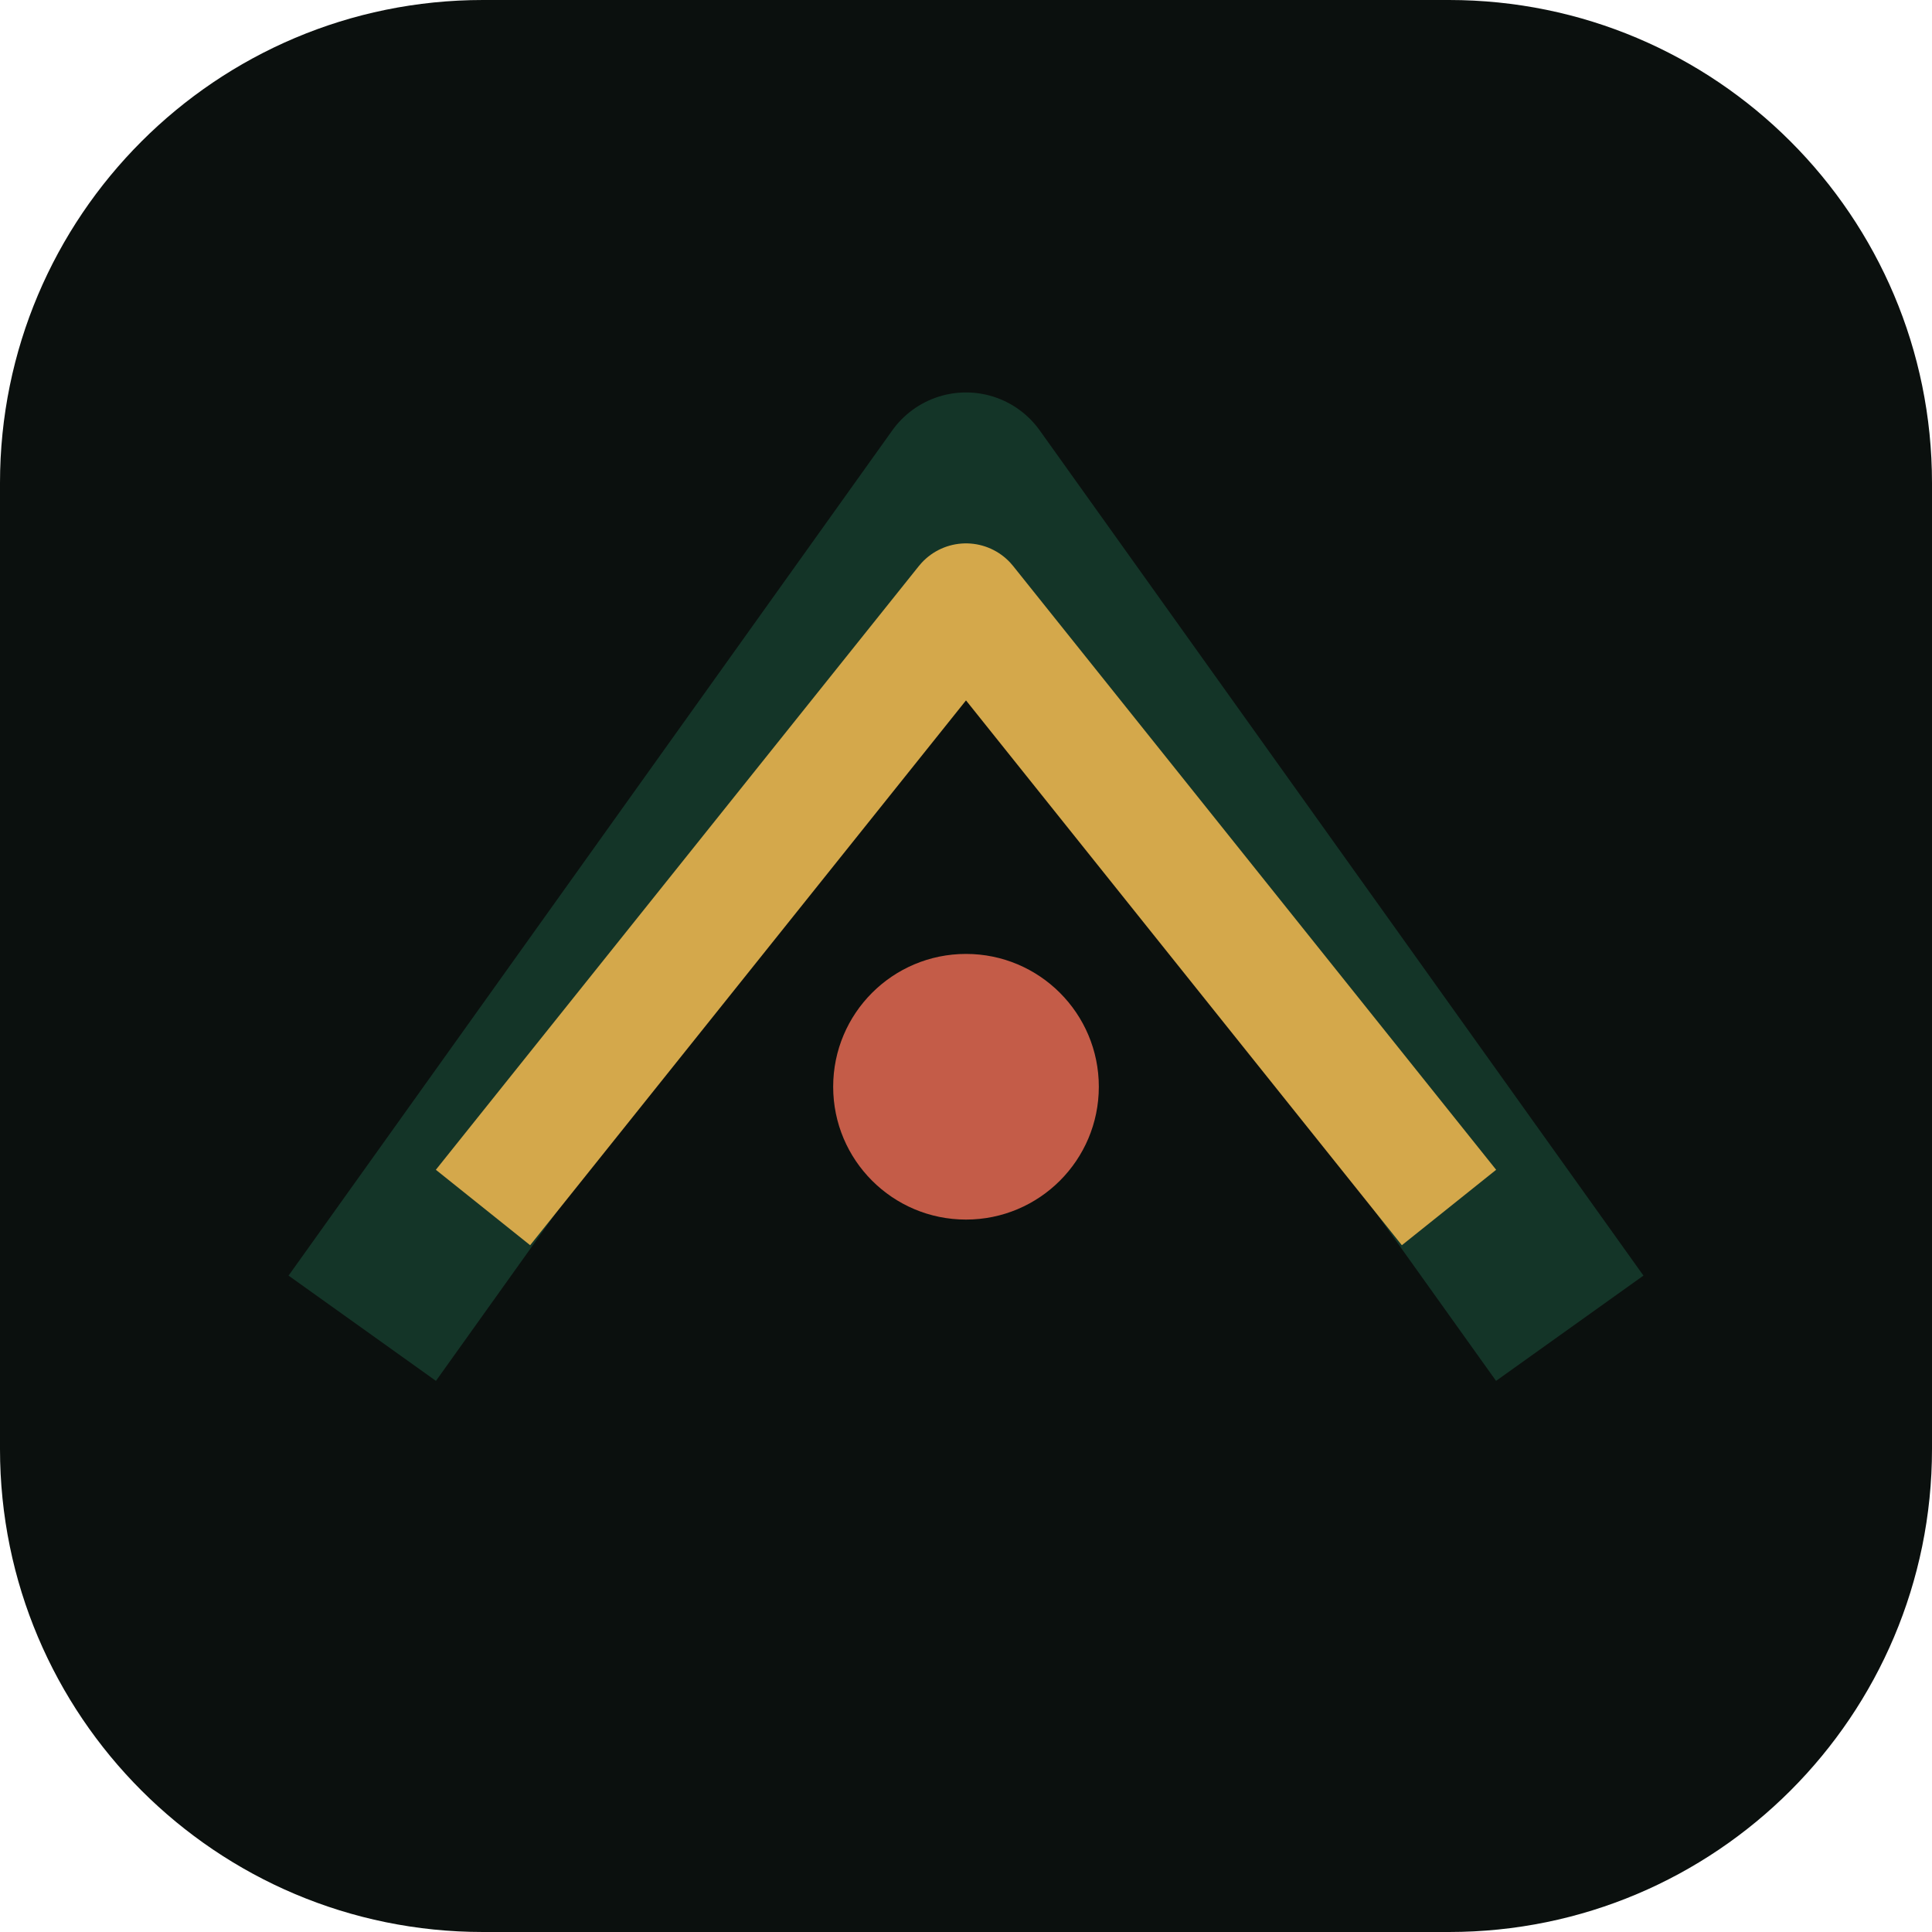
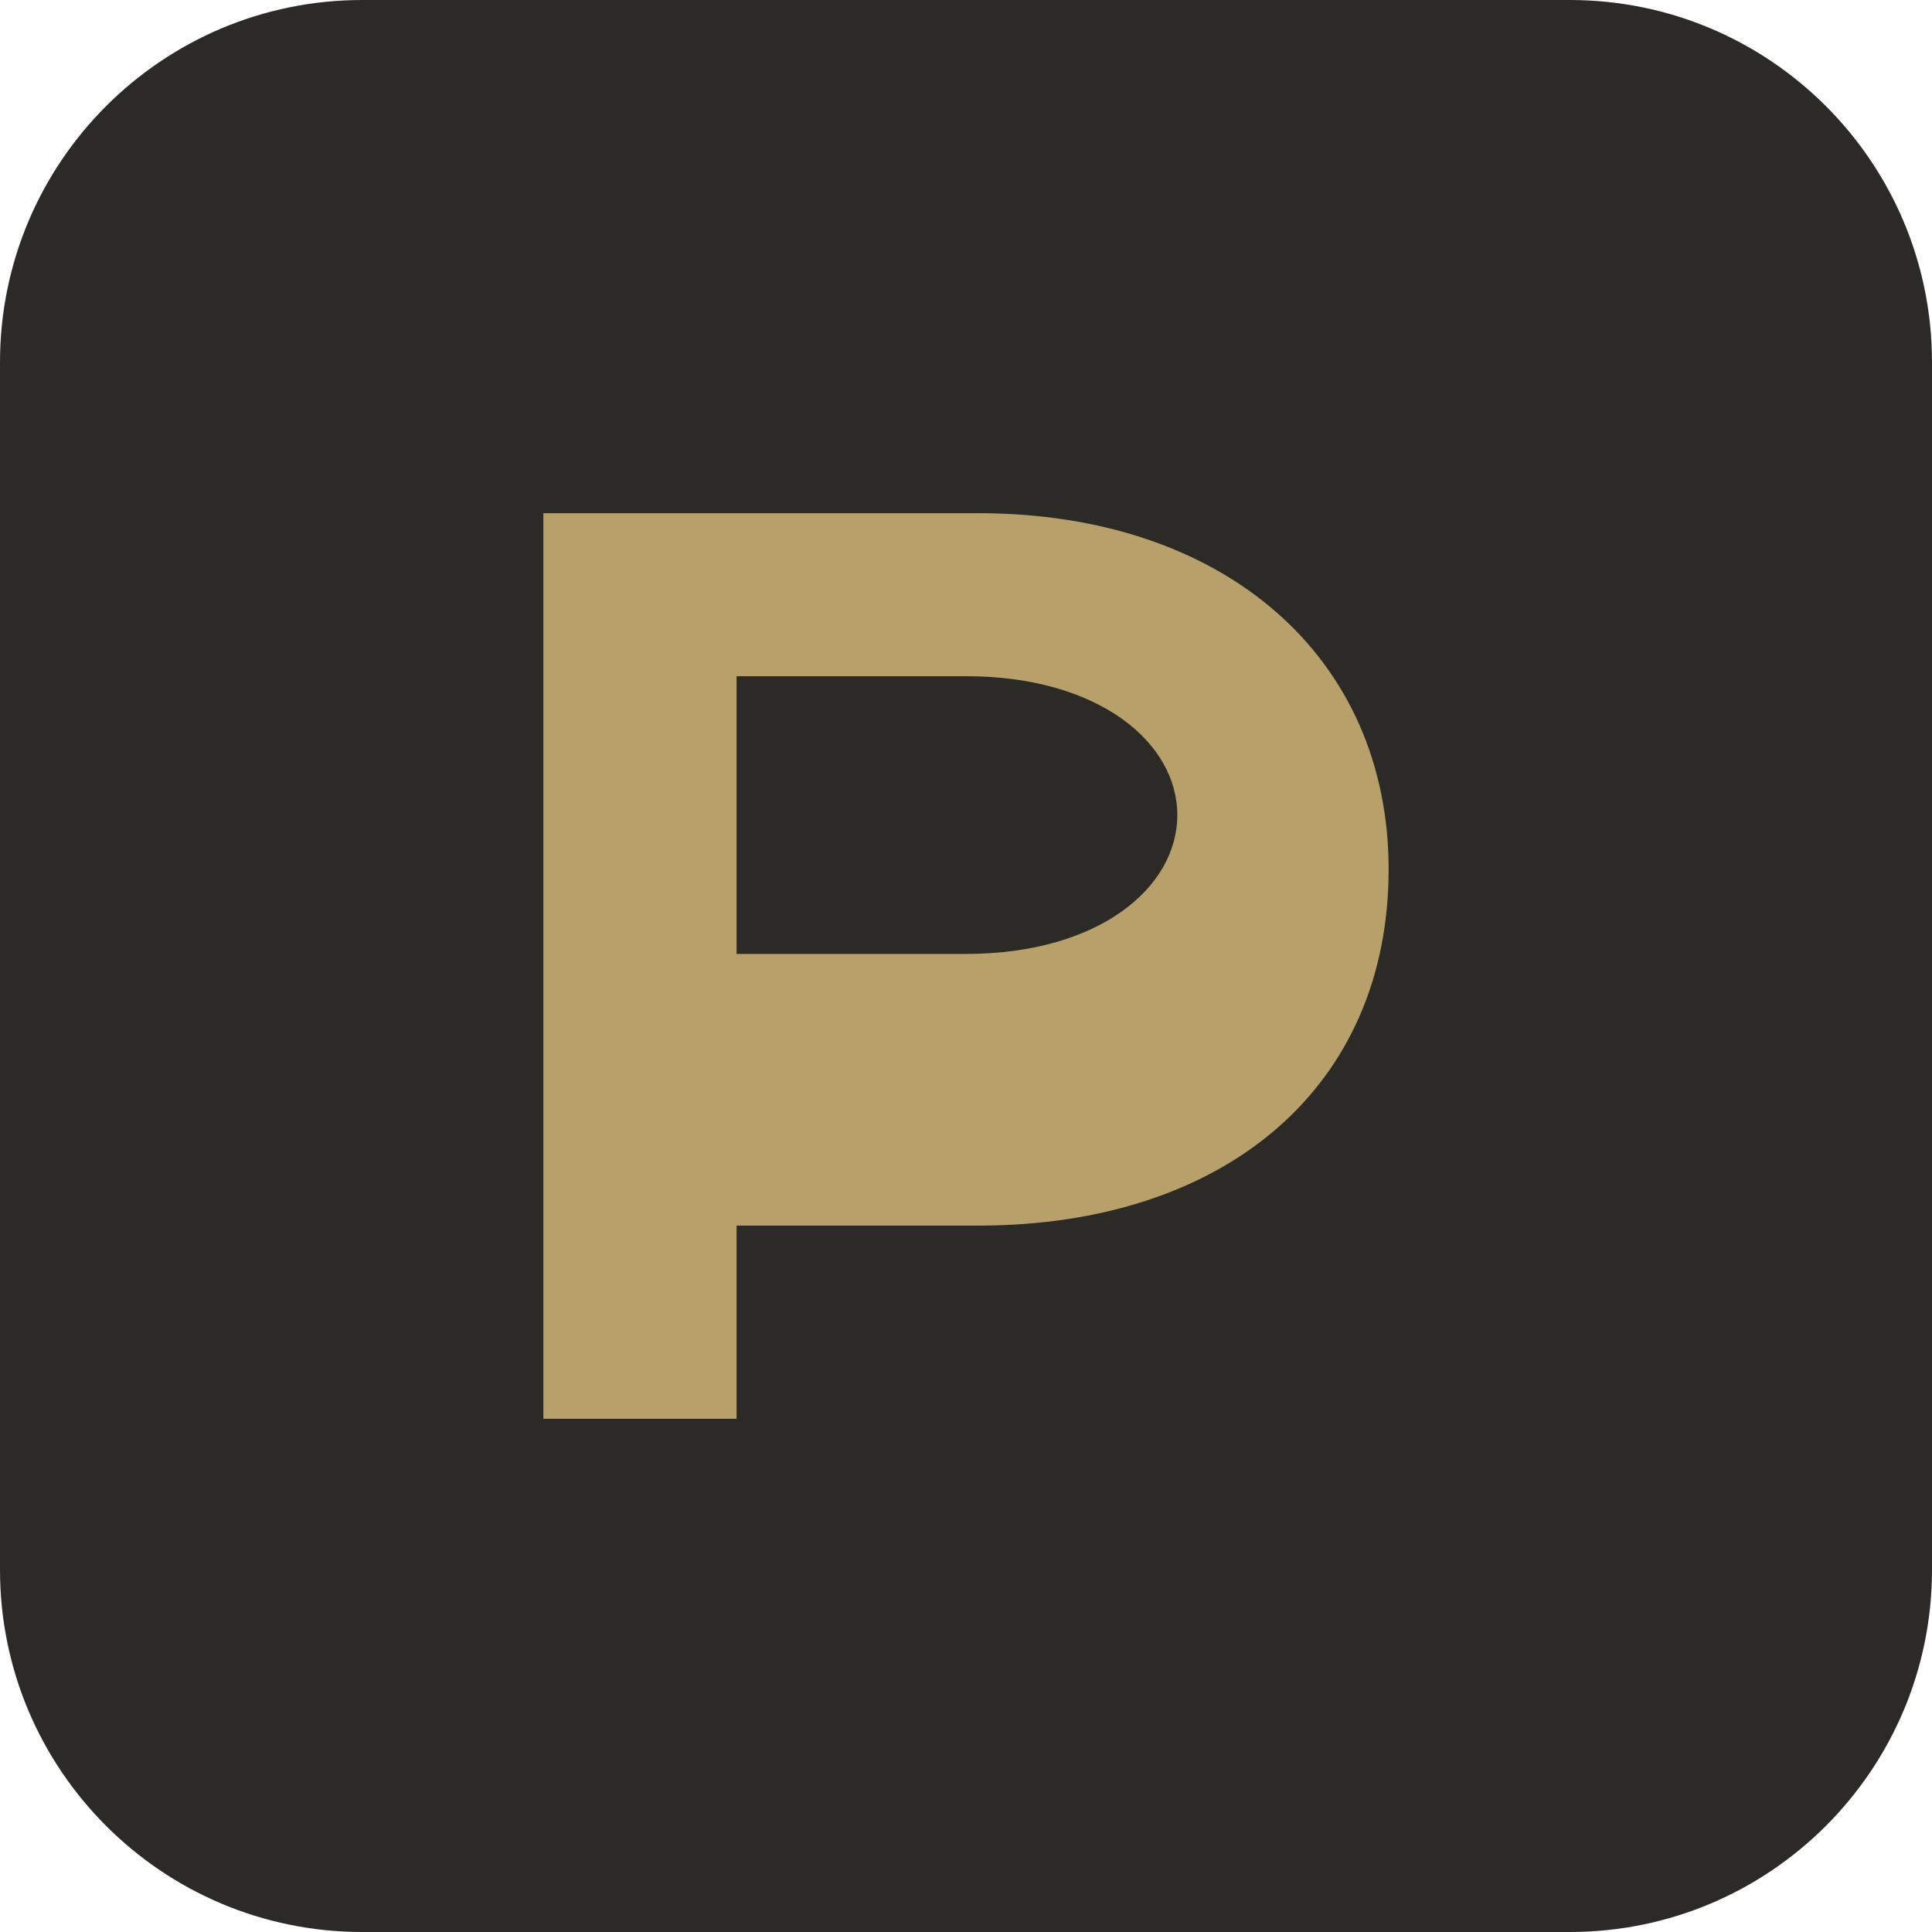
- <svg xmlns="http://www.w3.org/2000/svg" viewBox="0 0 32 32" fill="none">
-   <rect width="32" height="32" rx="8" fill="#0b100e" />
-   <path d="M6 22 L16 8 L26 22" stroke="#143528" stroke-width="3" stroke-linejoin="round" />
-   <path d="M8 20 L16 10 L24 20" stroke="#d4a84b" stroke-width="2" stroke-linejoin="round" />
-   <circle cx="16" cy="18" r="2.2" fill="#c45c48" />
+ <svg xmlns="http://www.w3.org/2000/svg" viewBox="0 0 32 32" role="img" aria-label="Discretion">
+   <rect width="32" height="32" rx="6" fill="#2C2A26" />
+   <path fill="#B8A06A" d="M9 8.5h7.2c4.1 0 6.8 2.4 6.8 5.9 0 3.6-2.7 5.9-6.8 5.9H12.2V23.5H9V8.5zm3.2 2.7v4.6h3.8c2.2 0 3.5-1.1 3.5-2.3s-1.3-2.3-3.5-2.3h-3.8z" />
</svg>
